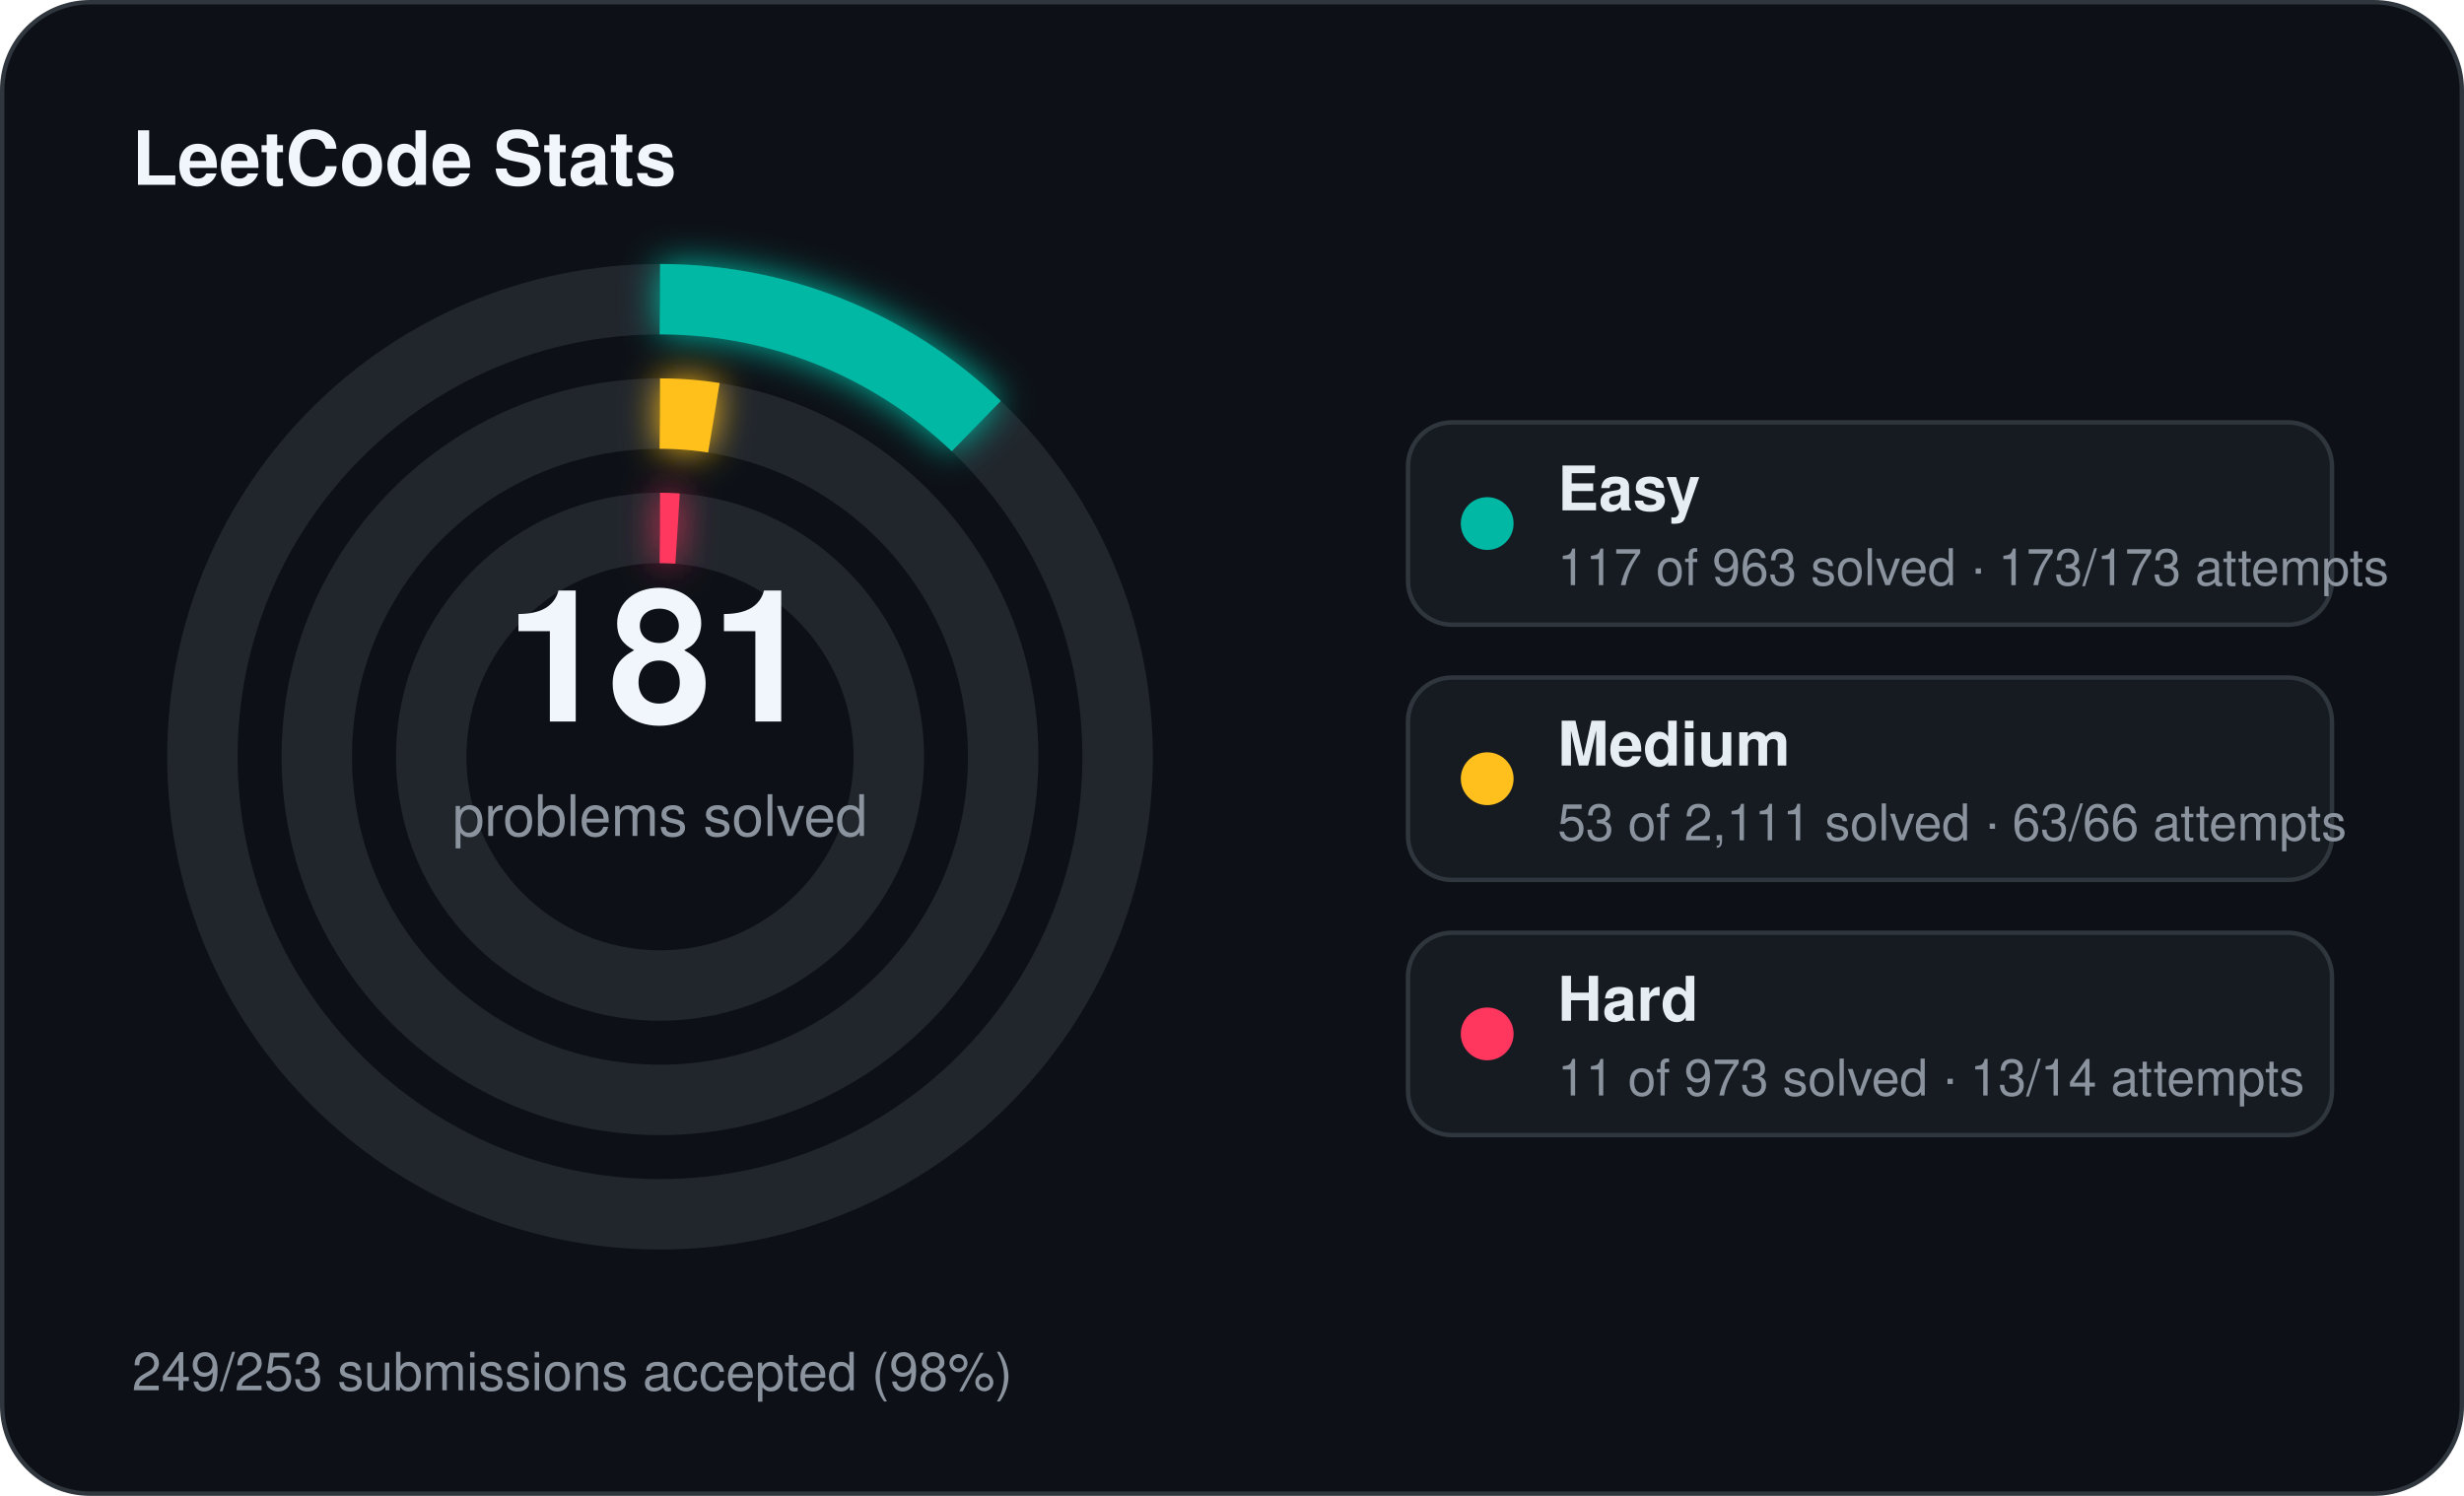
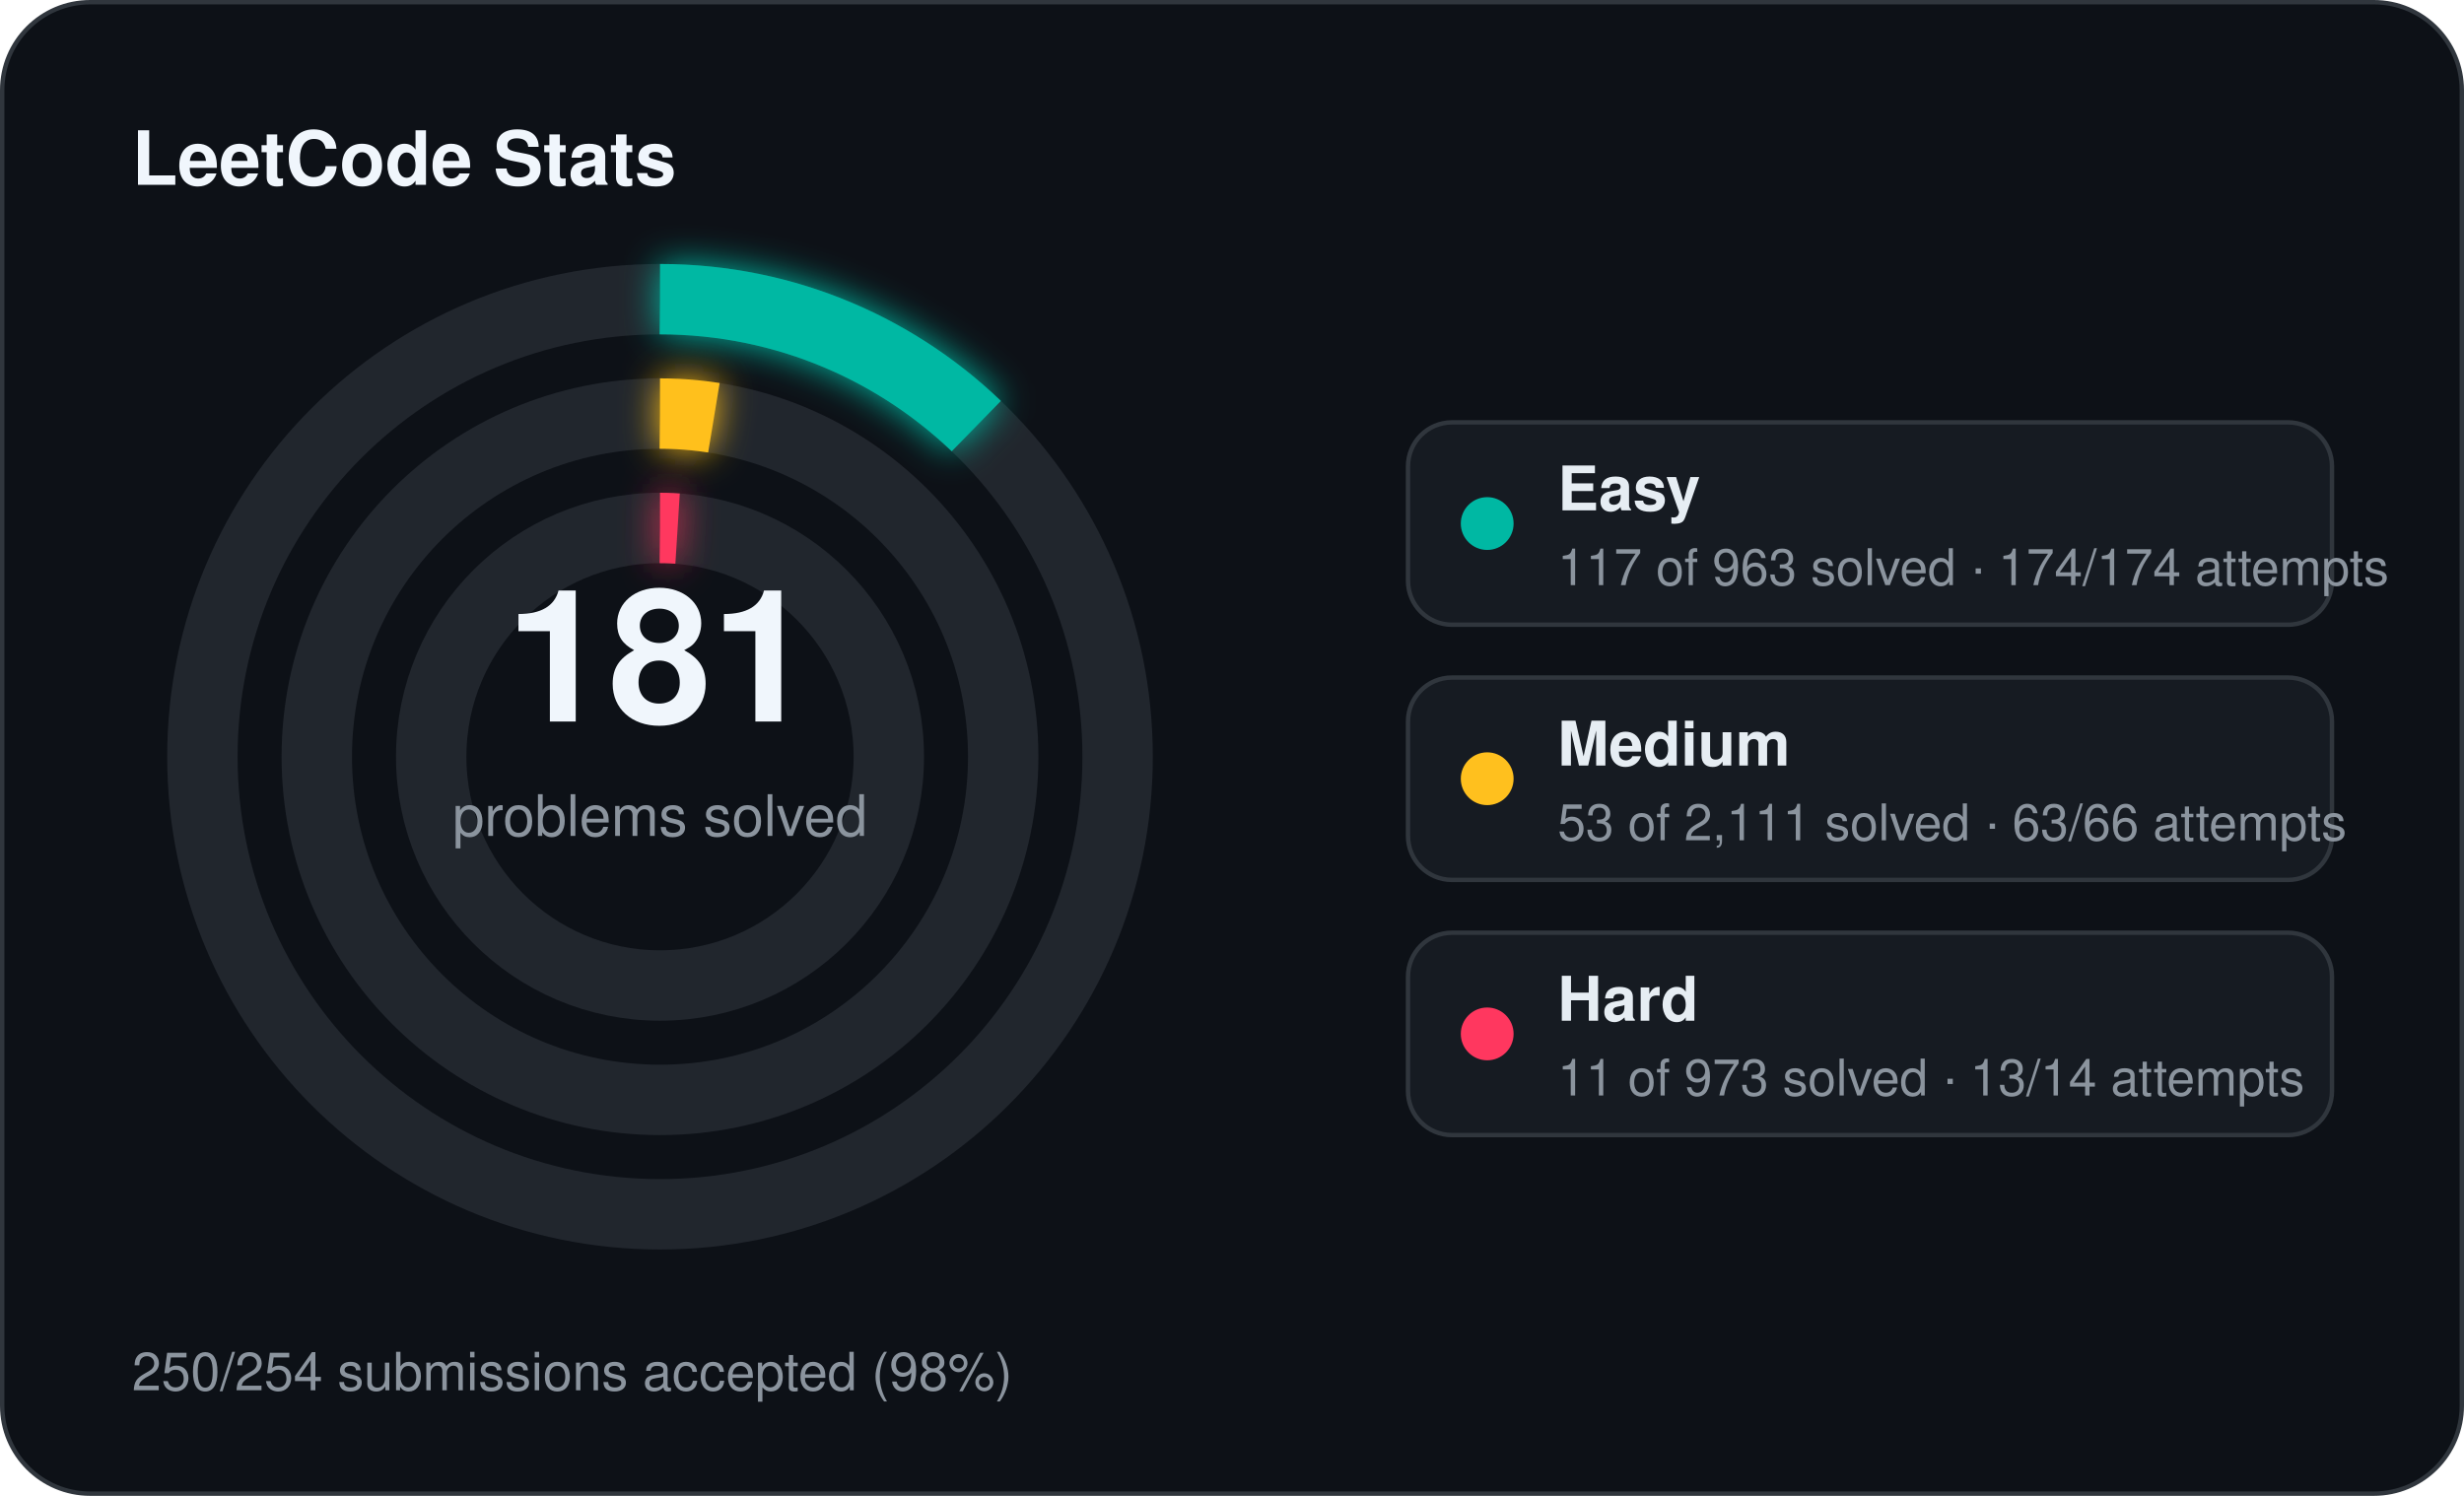
<svg xmlns="http://www.w3.org/2000/svg" width="560" height="340" viewBox="0 0 560 340">
  <defs>
    <filter id="stats-glow" x="-60%" y="-60%" width="220%" height="220%">
      <feGaussianBlur stdDeviation="4" result="blur" />
      <feMerge>
        <feMergeNode in="blur" />
        <feMergeNode in="SourceGraphic" />
      </feMerge>
    </filter>
  </defs>
  <rect x="0.5" y="0.5" width="559" height="339" rx="20" fill="#0d1117" stroke="#30363d" stroke-width="1" />
  <text x="30" y="42" fill="#f0f6fc" font-family="Segoe UI, Helvetica, Arial, sans-serif" font-size="17" font-weight="700">LeetCode Stats</text>
  <circle cx="150" cy="172" r="104" fill="none" stroke="#21262d" stroke-width="16" />
  <circle cx="150" cy="172" r="104" fill="none" stroke="#00b8a3" stroke-width="16" stroke-linecap="butt" stroke-dasharray="79.39 653.45" transform="rotate(-90 150 172)" filter="url(#stats-glow)" />
  <circle cx="150" cy="172" r="78" fill="none" stroke="#21262d" stroke-width="16" />
  <circle cx="150" cy="172" r="78" fill="none" stroke="#ffc01e" stroke-width="16" stroke-linecap="butt" stroke-dasharray="12.30 490.09" transform="rotate(-90 150 172)" filter="url(#stats-glow)" />
  <circle cx="150" cy="172" r="52" fill="none" stroke="#21262d" stroke-width="16" />
  <circle cx="150" cy="172" r="52" fill="none" stroke="#ff375f" stroke-width="16" stroke-linecap="butt" stroke-dasharray="4.00 326.73" transform="rotate(-90 150 172)" filter="url(#stats-glow)" />
  <text x="150" y="164" text-anchor="middle" fill="#f0f6fc" font-family="Segoe UI, Helvetica, Arial, sans-serif" font-size="42" font-weight="700">181</text>
  <text x="150" y="190" text-anchor="middle" fill="#8b949e" font-family="Segoe UI, Helvetica, Arial, sans-serif" font-size="13">problems solved</text>
  <rect x="320" y="96" width="210" height="46" rx="10" fill="#161b22" stroke="#30363d" stroke-width="1" />
  <circle cx="338" cy="119" r="6" fill="#00b8a3" />
  <text x="354" y="116" fill="#e6edf3" font-family="Segoe UI, Helvetica, Arial, sans-serif" font-size="14" font-weight="600">Easy</text>
-   <text x="354" y="133" fill="#8b949e" font-family="Segoe UI, Helvetica, Arial, sans-serif" font-size="11.5">117 of 963 solved · 173/173 attempts</text>
+   <text x="354" y="133" fill="#8b949e" font-family="Segoe UI, Helvetica, Arial, sans-serif" font-size="11.5">117 of 963 solved · 174/174 attempts</text>
  <rect x="320" y="154" width="210" height="46" rx="10" fill="#161b22" stroke="#30363d" stroke-width="1" />
  <circle cx="338" cy="177" r="6" fill="#ffc01e" />
  <text x="354" y="174" fill="#e6edf3" font-family="Segoe UI, Helvetica, Arial, sans-serif" font-size="14" font-weight="600">Medium</text>
  <text x="354" y="191" fill="#8b949e" font-family="Segoe UI, Helvetica, Arial, sans-serif" font-size="11.5">53 of 2,111 solved · 63/66 attempts</text>
  <rect x="320" y="212" width="210" height="46" rx="10" fill="#161b22" stroke="#30363d" stroke-width="1" />
  <circle cx="338" cy="235" r="6" fill="#ff375f" />
  <text x="354" y="232" fill="#e6edf3" font-family="Segoe UI, Helvetica, Arial, sans-serif" font-size="14" font-weight="600">Hard</text>
  <text x="354" y="249" fill="#8b949e" font-family="Segoe UI, Helvetica, Arial, sans-serif" font-size="11.5">11 of 973 solved · 13/14 attempts</text>
-   <text x="30" y="316" fill="#8b949e" font-family="Segoe UI, Helvetica, Arial, sans-serif" font-size="12">249/253 submissions accepted (98%)</text>
+   <text x="30" y="316" fill="#8b949e" font-family="Segoe UI, Helvetica, Arial, sans-serif" font-size="12">250/254 submissions accepted (98%)</text>
</svg>
